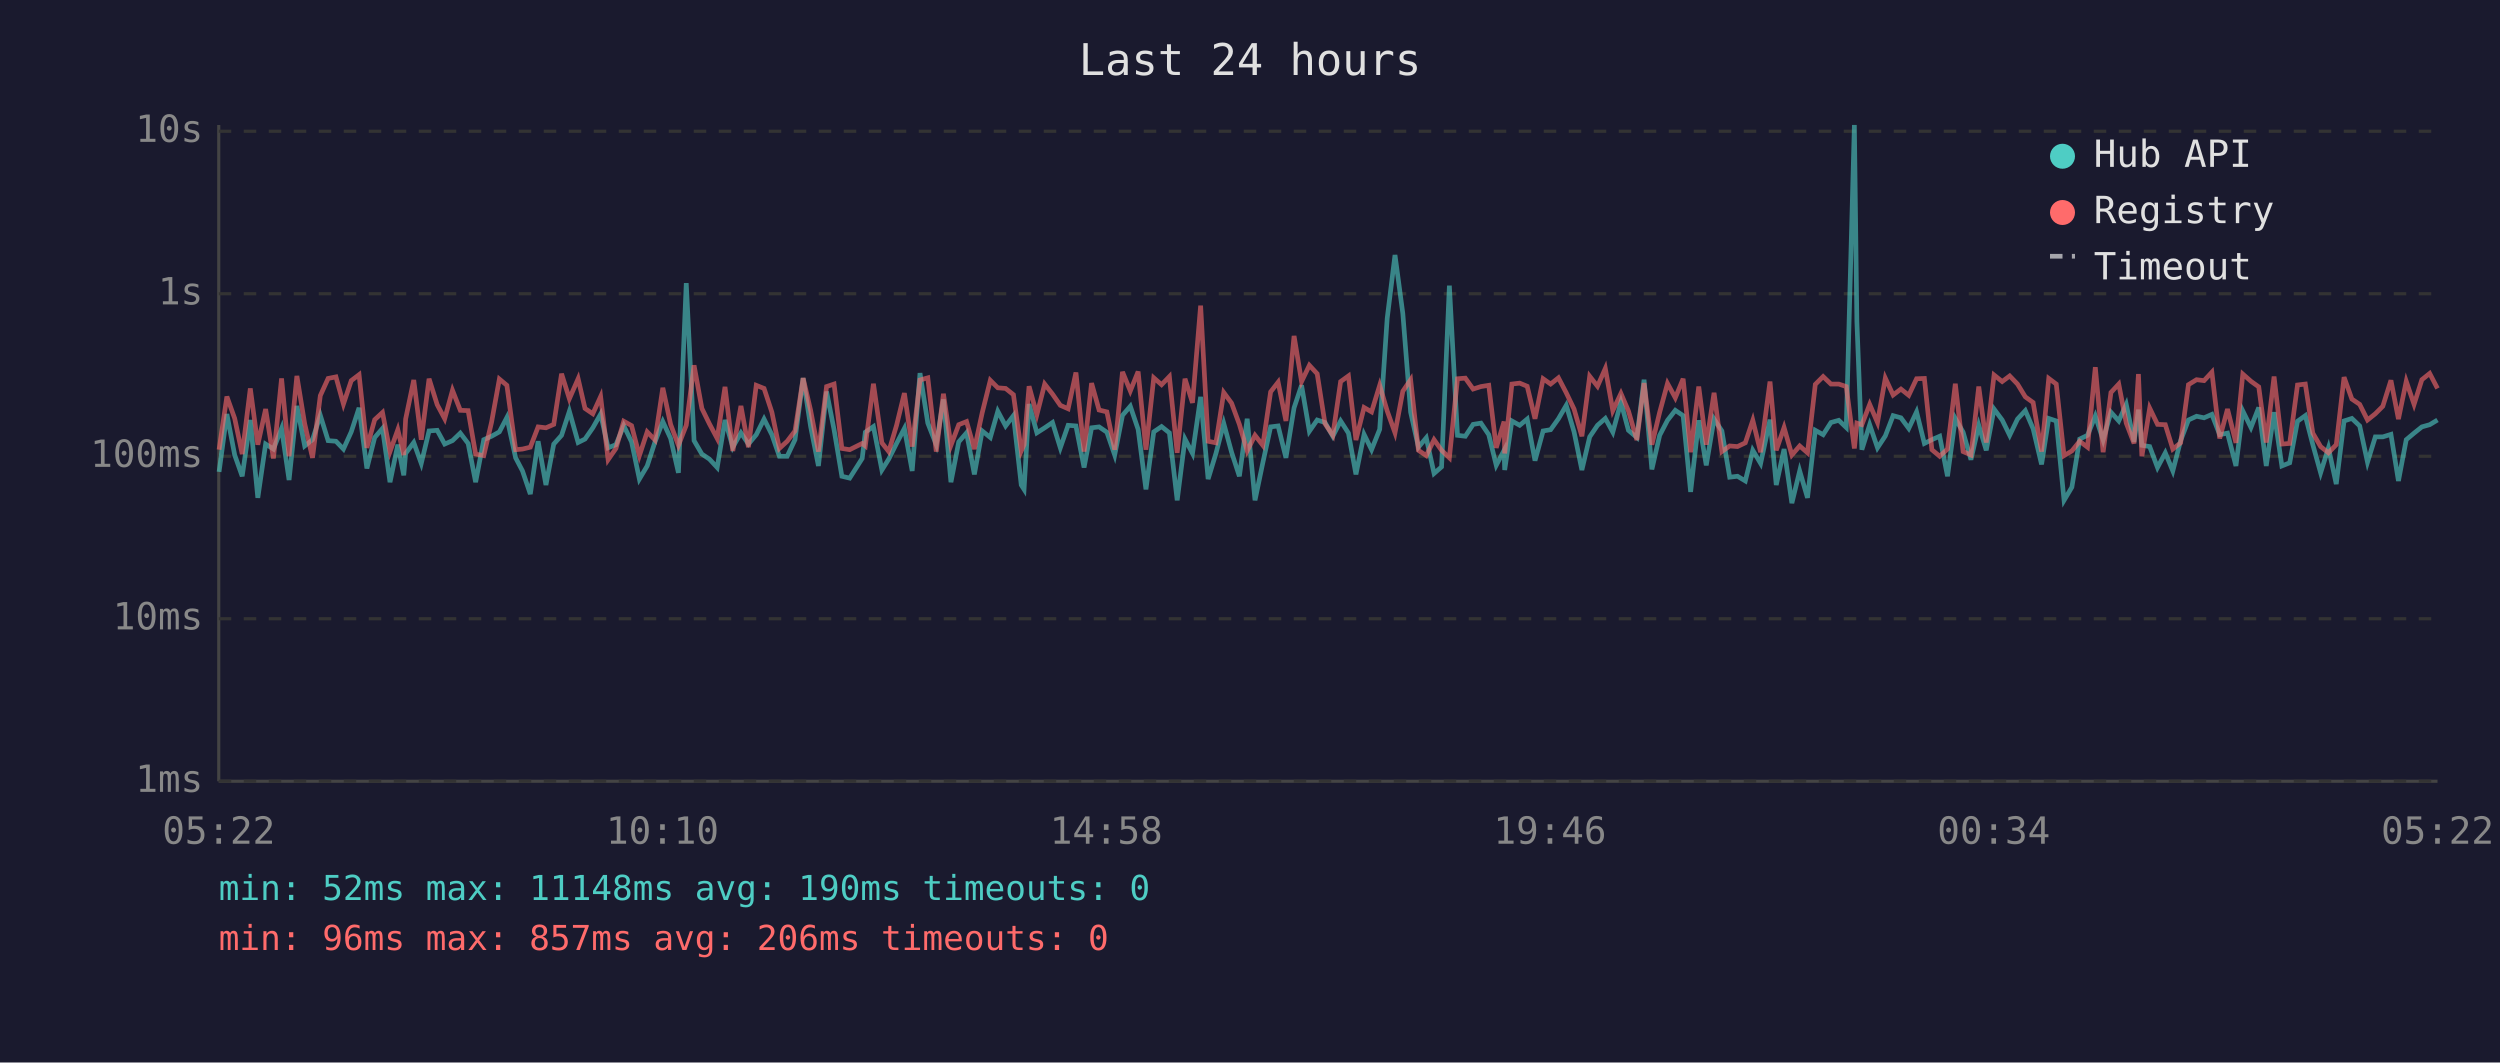
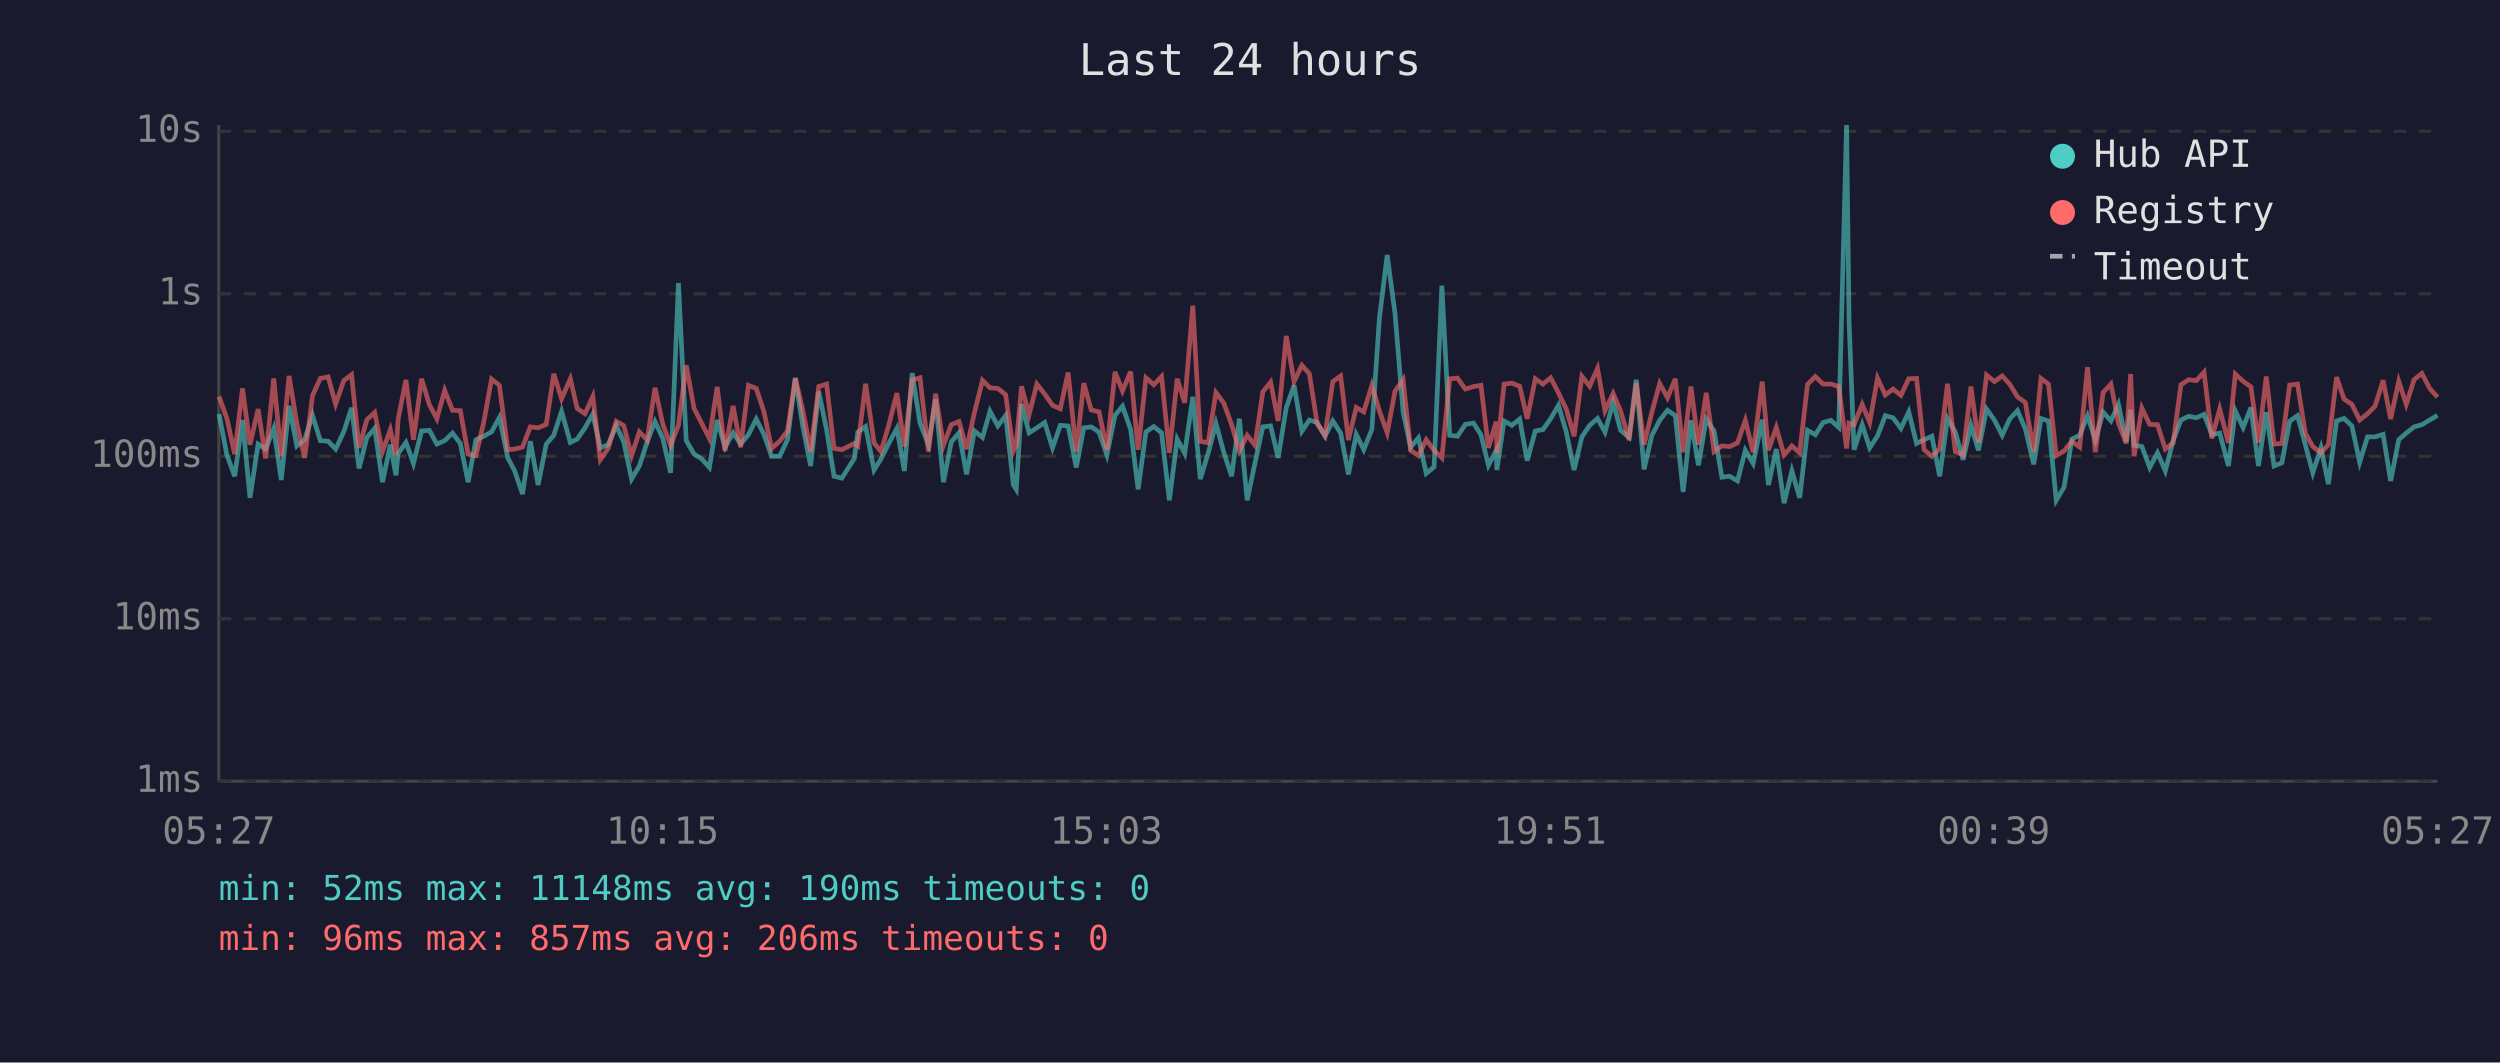
<svg xmlns="http://www.w3.org/2000/svg" viewBox="0 0 800 340" font-family="monospace" font-size="12">
  <rect width="800" height="340" fill="#1a1a2e" />
  <text x="400" y="24" fill="#e0e0e0" font-size="14" text-anchor="middle">Last 24 hours</text>
  <line x1="70" y1="40" x2="70" y2="250" stroke="#444" stroke-width="1" />
  <line x1="70" y1="250" x2="780" y2="250" stroke="#444" stroke-width="1" />
  <line x1="70" y1="250" x2="780" y2="250" stroke="#333" stroke-width="1" stroke-dasharray="4" />
  <text x="65" y="250" fill="#888" text-anchor="end" dominant-baseline="middle">1ms</text>
  <line x1="70" y1="198" x2="780" y2="198" stroke="#333" stroke-width="1" stroke-dasharray="4" />
  <text x="65" y="198" fill="#888" text-anchor="end" dominant-baseline="middle">10ms</text>
  <line x1="70" y1="146" x2="780" y2="146" stroke="#333" stroke-width="1" stroke-dasharray="4" />
  <text x="65" y="146" fill="#888" text-anchor="end" dominant-baseline="middle">100ms</text>
  <line x1="70" y1="94" x2="780" y2="94" stroke="#333" stroke-width="1" stroke-dasharray="4" />
  <text x="65" y="94" fill="#888" text-anchor="end" dominant-baseline="middle">1s</text>
  <line x1="70" y1="42" x2="780" y2="42" stroke="#333" stroke-width="1" stroke-dasharray="4" />
  <text x="65" y="42" fill="#888" text-anchor="end" dominant-baseline="middle">10s</text>
-   <text x="70" y="270" fill="#888" text-anchor="middle">05:22</text>
-   <text x="212" y="270" fill="#888" text-anchor="middle">10:10</text>
-   <text x="354" y="270" fill="#888" text-anchor="middle">14:58</text>
-   <text x="496" y="270" fill="#888" text-anchor="middle">19:46</text>
-   <text x="638" y="270" fill="#888" text-anchor="middle">00:34</text>
-   <text x="780" y="270" fill="#888" text-anchor="middle">05:22</text>
-   <polyline points="70.1,151.0 72.6,132.5 75.1,145.6 77.5,152.4 80.1,134.4 82.5,159.3 85.0,142.1 87.5,143.7 90.1,137.1 92.5,153.6 95.0,129.9 97.5,142.7 100.0,140.7 102.5,132.9 105.0,141.0 107.5,141.2 109.9,143.7 112.4,138.2 114.9,130.5 117.4,149.9 119.9,140.0 122.4,137.1 124.8,154.3 127.3,142.3 129.2,152.1 129.8,145.1 132.4,141.6 134.8,148.3 137.3,137.9 139.9,137.7 142.3,142.1 144.8,141.0 147.3,138.6 149.8,141.9 152.2,154.3 154.8,140.7 157.3,139.6 159.8,138.2 162.2,133.6 165.0,146.5 167.2,150.7 169.7,158.1 172.2,141.2 174.7,155.2 177.2,142.1 179.7,139.3 182.2,131.6 185.0,141.6 187.2,140.5 189.7,136.9 192.2,132.5 194.6,143.3 197.1,142.3 199.6,136.2 202.1,141.4 204.6,153.3 207.1,149.1 209.6,141.4 212.1,134.9 214.6,140.3 217.1,151.3 219.6,90.6 222.1,141.0 224.6,145.3 227.0,146.9 229.5,149.6 232.0,134.4 234.5,143.1 237.1,138.5 239.5,142.1 242.0,139.1 244.5,134.1 247.0,139.1 249.4,146.0 251.9,146.0 254.4,140.7 257.0,121.0 259.4,136.5 261.9,149.1 264.5,125.3 266.9,137.5 269.4,152.4 271.9,153.0 275.9,146.7 276.9,138.3 279.5,136.5 282.2,150.4 284.4,146.9 286.9,141.9 289.4,137.1 291.9,150.7 294.4,119.4 296.9,135.4 299.6,142.3 301.9,127.8 304.3,154.3 306.8,141.4 309.3,138.5 311.8,151.8 314.3,137.9 316.9,140.0 319.3,131.6 321.8,136.3 324.3,133.0 326.8,155.2 327.7,156.6 329.3,129.3 331.8,138.5 334.3,136.9 336.8,135.2 339.3,143.3 341.8,136.1 344.3,136.3 346.9,149.6 349.3,136.9 351.7,136.6 354.2,138.3 356.7,145.6 359.2,132.9 361.7,130.0 364.2,137.4 366.7,156.6 369.2,138.2 371.7,136.5 374.2,138.5 376.7,160.1 379.2,140.5 381.6,145.1 384.2,127.0 386.6,153.3 389.1,145.1 391.6,135.5 394.1,144.7 396.6,152.4 399.1,134.0 401.6,160.1 404.1,148.1 406.6,136.6 409.0,136.3 411.5,146.5 414.1,130.5 416.5,123.3 419.0,138.0 421.5,134.4 424.0,135.2 426.5,139.6 429.0,134.7 431.5,138.6 433.9,151.8 436.5,139.0 438.9,143.9 441.5,137.4 443.9,101.9 446.4,81.6 448.9,100.3 451.4,131.9 453.9,143.1 456.4,140.1 458.9,151.5 461.3,149.4 463.8,91.4 466.4,139.3 468.9,139.6 471.4,135.8 473.9,135.4 476.4,139.1 478.8,148.9 481.3,144.1 481.5,150.4 483.8,134.7 486.3,136.1 488.7,134.1 491.2,147.4 493.8,137.9 496.2,137.5 498.7,134.0 501.2,129.7 503.7,138.2 506.2,150.4 508.7,139.8 511.2,136.1 513.7,133.9 516.1,138.3 518.7,128.7 521.1,137.7 523.8,140.0 526.1,121.5 528.6,150.2 531.1,139.3 533.6,134.5 536.1,131.3 538.6,133.0 541.0,157.4 543.6,134.5 546.0,148.9 548.5,134.1 551.0,137.9 553.5,152.7 556.0,152.4 558.5,153.9 560.9,144.1 563.4,148.3 566.4,134.3 568.4,155.2 570.9,143.7 573.4,161.0 575.9,150.7 578.4,159.3 580.9,137.7 583.4,139.1 585.9,135.2 588.4,134.5 590.8,136.8 593.4,40.0 594.2,102.9 595.8,143.9 598.3,135.9 600.8,143.3 603.3,139.5 605.8,133.0 608.3,133.7 610.8,137.1 613.3,131.8 615.8,141.9 618.2,140.7 620.7,139.6 623.2,152.4 625.7,133.9 628.2,138.3 630.7,147.1 633.2,136.1 635.6,144.1 638.1,130.9 640.7,134.4 643.1,139.3 645.6,134.1 648.1,131.4 650.6,137.2 653.3,148.6 655.6,133.9 658.0,134.7 660.5,160.1 663.0,155.9 665.5,140.5 668.0,139.3 670.5,133.1 673.0,140.8 675.5,131.9 678.0,134.7 680.4,129.4 682.9,141.4 684.3,131.1 685.4,142.5 687.9,142.9 690.4,149.6 692.9,144.9 695.3,150.7 697.8,141.0 700.3,134.4 702.9,133.2 705.3,133.7 707.8,132.6 710.3,139.1 712.8,138.6 715.5,149.1 717.7,131.5 720.3,136.8 722.8,130.4 725.2,149.1 727.7,131.9 730.2,149.1 732.7,148.1 735.2,134.8 737.7,133.0 740.1,142.3 742.6,151.3 745.1,143.3 747.6,154.9 750.1,134.7 752.6,133.9 755.1,136.3 757.6,147.9 760.1,139.8 762.5,139.8 765.1,139.0 767.5,153.9 770.0,140.7 772.5,138.6 775.0,136.6 777.5,135.9 780.0,134.4" fill="none" stroke="#4ecdc4" stroke-width="1.5" opacity="0.6" />
-   <polyline points="70.1,143.9 72.6,126.9 75.1,133.9 77.5,145.3 80.1,124.3 82.5,142.3 85.0,130.9 87.5,146.7 90.1,121.1 92.5,146.0 95.0,120.3 97.5,135.6 100.0,146.5 102.5,126.6 105.0,121.1 107.5,120.6 109.9,129.3 112.4,121.8 114.9,119.9 117.4,143.3 119.9,134.3 122.4,132.0 124.8,144.5 127.3,137.5 129.2,145.6 129.8,134.1 132.4,121.6 134.8,140.7 137.3,121.2 139.9,129.5 142.3,134.0 144.8,124.9 147.3,131.3 149.8,131.4 152.2,145.3 154.8,145.8 157.3,135.1 159.8,121.3 162.2,123.3 165.0,143.9 167.2,143.7 169.7,143.1 172.2,136.6 174.7,136.9 177.2,135.8 179.7,119.6 182.2,127.6 185.0,121.2 187.2,130.7 189.7,132.4 192.2,126.9 194.6,147.1 197.1,143.5 199.6,134.8 202.1,136.2 204.6,145.8 207.1,138.2 209.6,140.8 212.1,124.1 214.6,135.8 217.1,142.5 219.6,136.1 222.1,116.9 224.6,130.7 227.0,135.6 229.5,140.3 232.0,123.8 234.5,144.3 237.1,129.9 239.5,143.1 242.0,123.3 244.5,124.3 247.0,131.9 249.4,143.5 251.9,141.2 254.4,137.9 257.0,121.0 259.4,131.3 261.9,144.5 264.5,123.7 266.9,122.9 269.4,143.5 271.9,143.9 275.9,141.9 276.9,142.7 279.5,122.8 282.2,141.7 284.4,144.5 286.9,136.1 289.4,125.8 291.9,142.9 294.4,121.6 296.9,120.9 299.6,144.5 301.9,126.0 304.3,142.5 306.8,135.9 309.3,134.9 311.8,143.7 314.3,132.1 316.9,121.7 319.3,124.1 321.8,124.3 324.3,126.3 326.8,144.3 327.7,142.3 329.3,123.6 331.8,132.7 334.3,122.9 336.8,126.1 339.3,129.7 341.8,130.8 344.3,119.2 346.9,144.5 349.3,122.6 351.7,131.2 354.2,131.8 356.7,143.9 359.2,119.0 361.7,125.1 364.2,118.9 366.7,143.9 369.2,120.9 371.7,123.1 374.2,120.5 376.7,144.9 379.2,121.2 381.6,128.9 384.2,97.8 386.6,141.2 389.1,141.7 391.6,125.6 394.1,129.0 396.6,135.8 399.1,144.3 401.6,139.3 404.1,142.5 406.6,125.4 409.0,122.3 411.5,134.7 414.1,107.5 416.5,122.1 419.0,116.9 421.5,119.6 424.0,135.6 426.5,139.3 429.0,122.1 431.5,120.3 433.9,140.8 436.5,130.4 438.9,131.8 441.5,123.3 443.9,131.5 446.4,138.5 448.9,125.2 451.4,121.5 453.9,144.1 456.4,145.8 458.9,140.7 461.3,144.1 463.8,146.5 466.4,121.2 468.9,121.0 471.4,124.5 473.9,123.7 476.4,123.3 478.8,143.3 481.3,134.9 481.5,145.1 483.8,122.9 486.3,122.6 488.7,123.6 491.2,134.0 493.8,121.2 496.2,122.9 498.7,120.9 501.2,125.7 503.7,130.9 506.2,139.6 508.7,120.4 511.2,123.6 513.7,117.9 516.1,131.4 518.7,125.9 521.1,131.5 523.8,140.8 526.1,122.6 528.6,142.3 531.1,131.9 533.6,122.7 536.1,127.3 538.6,121.2 541.0,144.7 543.6,123.7 546.0,142.3 548.5,125.7 551.0,144.5 553.5,142.7 556.0,142.9 558.5,141.7 560.9,134.5 563.4,144.7 566.4,122.1 568.4,144.1 570.9,136.8 573.4,145.6 575.9,142.7 578.4,144.9 580.9,123.0 583.4,120.5 585.9,122.9 588.4,122.9 590.8,123.7 593.4,143.5 594.2,135.4 595.8,135.9 598.3,129.4 600.8,135.2 603.3,121.0 605.8,126.4 608.3,124.5 610.8,126.5 613.3,121.2 615.8,121.1 618.2,143.9 620.7,146.0 623.2,143.7 625.7,122.8 628.2,144.5 630.7,145.6 633.2,123.7 635.6,141.6 638.1,120.0 640.7,122.1 643.1,120.3 645.6,122.9 648.1,127.0 650.6,128.8 653.3,144.5 655.6,121.1 658.0,122.9 660.5,145.8 663.0,144.3 665.5,141.2 668.0,143.1 670.5,117.5 673.0,144.7 675.5,125.6 678.0,122.9 680.4,135.4 682.9,141.9 684.3,119.7 685.4,146.0 687.9,130.6 690.4,135.8 692.9,135.9 695.3,143.7 697.8,141.7 700.3,123.1 702.9,121.5 705.3,121.8 707.8,119.1 710.3,140.3 712.8,130.9 715.5,141.7 717.7,119.7 720.3,122.0 722.8,123.8 725.2,141.6 727.7,120.5 730.2,142.1 732.7,141.9 735.2,123.2 737.7,122.9 740.1,138.6 742.6,142.9 745.1,144.9 747.6,142.3 750.1,120.7 752.6,127.7 755.1,129.4 757.6,134.4 760.1,132.4 762.5,130.0 765.1,121.7 767.5,134.1 770.0,122.0 772.5,129.4 775.0,121.5 777.5,119.5 780.0,124.3" fill="none" stroke="#ff6b6b" stroke-width="1.5" opacity="0.6" />
+   <text x="70" y="270" fill="#888" text-anchor="middle">05:27</text>
+   <text x="212" y="270" fill="#888" text-anchor="middle">10:15</text>
+   <text x="354" y="270" fill="#888" text-anchor="middle">15:03</text>
+   <text x="496" y="270" fill="#888" text-anchor="middle">19:51</text>
+   <text x="638" y="270" fill="#888" text-anchor="middle">00:39</text>
+   <text x="780" y="270" fill="#888" text-anchor="middle">05:27</text>
+   <polyline points="70.1,132.5 72.6,145.6 75.1,152.4 77.6,134.4 80.0,159.3 82.6,142.1 85.0,143.7 87.6,137.1 90.0,153.6 92.5,129.9 95.0,142.7 97.5,140.7 100.0,132.9 102.5,141.0 105.0,141.2 107.4,143.7 110.0,138.2 112.5,130.5 114.9,149.9 117.4,140.0 119.9,137.1 122.4,154.3 124.9,142.3 126.7,152.1 127.4,145.1 129.9,141.6 132.3,148.3 134.9,137.9 137.4,137.7 139.8,142.1 142.3,141.0 144.8,138.6 147.3,141.9 149.8,154.3 152.3,140.7 154.8,139.6 157.3,138.2 159.8,133.6 162.5,146.5 164.7,150.7 167.2,158.1 169.7,141.2 172.2,155.2 174.8,142.1 177.2,139.3 179.7,131.6 182.5,141.6 184.7,140.5 187.2,136.9 189.7,132.5 192.1,143.3 194.6,142.3 197.2,136.2 199.6,141.4 202.1,153.3 204.6,149.1 207.1,141.4 209.6,134.9 212.1,140.3 214.6,151.3 217.1,90.6 219.6,141.0 222.1,145.3 224.6,146.9 227.0,149.6 229.5,134.4 232.0,143.1 234.6,138.5 237.0,142.1 239.5,139.1 242.0,134.1 244.5,139.1 246.9,146.0 249.5,146.0 252.0,140.7 254.5,121.0 256.9,136.5 259.4,149.1 262.0,125.3 264.5,137.5 266.9,152.4 269.4,153.0 273.4,146.7 274.5,138.3 277.0,136.5 279.7,150.4 281.9,146.9 284.4,141.9 287.0,137.1 289.4,150.7 291.9,119.4 294.4,135.4 297.1,142.3 299.4,127.8 301.9,154.3 304.4,141.4 306.9,138.5 309.3,151.8 311.8,137.9 314.4,140.0 316.8,131.6 319.3,136.3 321.8,133.0 324.3,155.2 325.2,156.6 326.9,129.3 329.3,138.5 331.8,136.9 334.3,135.2 336.8,143.3 339.3,136.1 341.8,136.3 344.4,149.6 346.8,136.9 349.2,136.6 351.7,138.3 354.2,145.6 356.8,132.9 359.2,130.0 361.8,137.4 364.2,156.6 366.7,138.2 369.2,136.5 371.7,138.5 374.2,160.1 376.7,140.5 379.1,145.1 381.7,127.0 384.1,153.3 386.6,145.1 389.1,135.5 391.6,144.7 394.1,152.4 396.6,134.0 399.1,160.1 401.6,148.1 404.1,136.6 406.6,136.3 409.0,146.5 411.6,130.5 414.1,123.3 416.6,138.0 419.0,134.4 421.5,135.2 424.0,139.6 426.5,134.7 429.0,138.6 431.5,151.8 434.0,139.0 436.4,143.9 439.0,137.4 441.4,101.9 443.9,81.6 446.4,100.3 449.0,131.9 451.4,143.1 453.9,140.1 456.4,151.5 458.9,149.4 461.4,91.4 463.9,139.3 466.4,139.6 468.9,135.8 471.5,135.4 473.9,139.1 476.3,148.9 478.8,144.1 479.0,150.4 481.3,134.7 483.8,136.1 486.3,134.1 488.7,147.4 491.3,137.9 493.7,137.5 496.2,134.0 498.7,129.7 501.2,138.2 503.7,150.4 506.2,139.8 508.7,136.1 511.2,133.9 513.6,138.3 516.2,128.7 518.6,137.7 521.3,140.0 523.6,121.5 526.1,150.2 528.6,139.3 531.1,134.5 533.6,131.3 536.1,133.0 538.6,157.4 541.1,134.5 543.5,148.9 546.0,134.1 548.5,137.9 551.0,152.7 553.5,152.4 556.0,153.9 558.5,144.1 561.0,148.3 563.9,134.3 565.9,155.2 568.4,143.7 570.9,161.0 573.4,150.7 575.9,159.3 578.4,137.7 580.9,139.1 583.4,135.2 585.9,134.5 588.4,136.8 590.9,40.0 591.7,102.9 593.3,143.9 595.9,135.9 598.3,143.3 600.8,139.5 603.3,133.0 605.8,133.7 608.3,137.1 610.8,131.8 613.3,141.9 615.7,140.7 618.2,139.6 620.7,152.4 623.2,133.9 625.7,138.3 628.2,147.1 630.7,136.1 633.1,144.1 635.7,130.9 638.2,134.4 640.7,139.3 643.1,134.1 645.6,131.4 648.1,137.2 650.8,148.6 653.1,133.9 655.5,134.7 658.0,160.1 660.5,155.9 663.0,140.5 665.5,139.3 668.0,133.1 670.5,140.8 673.0,131.9 675.5,134.7 677.9,129.4 680.4,141.4 681.8,131.1 682.9,142.5 685.4,142.9 687.9,149.6 690.4,144.9 692.9,150.7 695.4,141.0 697.9,134.4 700.4,133.2 702.8,133.7 705.3,132.6 707.8,139.1 710.3,138.6 713.1,149.1 715.3,131.5 717.8,136.8 720.3,130.4 722.7,149.1 725.2,131.9 727.7,149.1 730.2,148.1 732.7,134.8 735.2,133.0 737.7,142.3 740.1,151.3 742.7,143.3 745.1,154.9 747.7,134.7 750.1,133.9 752.6,136.3 755.1,147.9 757.6,139.8 760.0,139.8 762.6,139.0 765.0,153.9 767.6,140.7 770.0,138.6 772.5,136.6 775.0,135.9 777.5,134.4 780.0,132.9" fill="none" stroke="#4ecdc4" stroke-width="1.5" opacity="0.6" />
+   <polyline points="70.1,126.9 72.6,133.9 75.1,145.3 77.6,124.3 80.0,142.3 82.6,130.9 85.0,146.7 87.6,121.1 90.0,146.0 92.5,120.3 95.0,135.6 97.5,146.5 100.0,126.6 102.5,121.1 105.0,120.6 107.4,129.3 110.0,121.8 112.5,119.9 114.9,143.3 117.4,134.3 119.9,132.0 122.4,144.5 124.9,137.5 126.7,145.6 127.4,134.1 129.9,121.6 132.3,140.7 134.9,121.2 137.4,129.5 139.8,134.0 142.3,124.9 144.8,131.3 147.3,131.4 149.8,145.3 152.3,145.8 154.8,135.1 157.3,121.3 159.8,123.3 162.5,143.9 164.7,143.7 167.2,143.1 169.7,136.6 172.2,136.9 174.8,135.8 177.2,119.6 179.7,127.6 182.5,121.2 184.7,130.7 187.2,132.4 189.7,126.9 192.1,147.1 194.6,143.5 197.2,134.8 199.6,136.2 202.1,145.8 204.6,138.2 207.1,140.8 209.6,124.1 212.1,135.8 214.6,142.5 217.1,136.1 219.6,116.9 222.1,130.7 224.6,135.6 227.0,140.3 229.5,123.8 232.0,144.3 234.6,129.9 237.0,143.1 239.5,123.3 242.0,124.3 244.5,131.9 246.9,143.5 249.5,141.2 252.0,137.9 254.5,121.0 256.9,131.3 259.4,144.5 262.0,123.7 264.5,122.9 266.9,143.5 269.4,143.9 273.4,141.9 274.5,142.7 277.0,122.8 279.7,141.7 281.9,144.5 284.4,136.1 287.0,125.8 289.4,142.9 291.9,121.6 294.4,120.9 297.1,144.5 299.4,126.0 301.9,142.5 304.4,135.9 306.9,134.9 309.3,143.7 311.8,132.1 314.4,121.7 316.8,124.1 319.3,124.3 321.8,126.3 324.3,144.3 325.2,142.3 326.9,123.6 329.3,132.7 331.8,122.9 334.3,126.1 336.8,129.7 339.3,130.8 341.8,119.2 344.4,144.5 346.8,122.6 349.2,131.2 351.7,131.8 354.2,143.9 356.8,119.0 359.2,125.1 361.8,118.9 364.2,143.9 366.7,120.9 369.2,123.1 371.7,120.5 374.2,144.9 376.7,121.2 379.1,128.9 381.7,97.8 384.1,141.2 386.6,141.7 389.1,125.6 391.6,129.0 394.1,135.8 396.6,144.3 399.1,139.3 401.6,142.5 404.1,125.4 406.6,122.3 409.0,134.7 411.6,107.5 414.1,122.1 416.6,116.9 419.0,119.6 421.5,135.6 424.0,139.3 426.5,122.1 429.0,120.3 431.5,140.8 434.0,130.4 436.4,131.8 439.0,123.3 441.4,131.5 443.9,138.5 446.4,125.2 449.0,121.5 451.4,144.1 453.9,145.8 456.4,140.7 458.9,144.1 461.4,146.5 463.9,121.2 466.4,121.0 468.9,124.5 471.5,123.7 473.9,123.3 476.3,143.3 478.8,134.9 479.0,145.1 481.3,122.9 483.8,122.6 486.3,123.6 488.7,134.0 491.3,121.2 493.7,122.9 496.2,120.9 498.7,125.7 501.2,130.9 503.7,139.6 506.2,120.4 508.7,123.6 511.2,117.9 513.6,131.4 516.2,125.9 518.6,131.5 521.3,140.8 523.6,122.6 526.1,142.3 528.6,131.9 531.1,122.7 533.6,127.3 536.1,121.2 538.6,144.7 541.1,123.7 543.5,142.3 546.0,125.7 548.5,144.5 551.0,142.7 553.5,142.9 556.0,141.7 558.5,134.5 561.0,144.7 563.9,122.1 565.9,144.1 568.4,136.8 570.9,145.6 573.4,142.7 575.9,144.9 578.4,123.0 580.9,120.5 583.4,122.9 585.9,122.9 588.4,123.7 590.9,143.5 591.7,135.4 593.3,135.9 595.9,129.4 598.3,135.2 600.8,121.0 603.3,126.4 605.8,124.5 608.3,126.5 610.8,121.2 613.3,121.1 615.7,143.9 618.2,146.0 620.7,143.7 623.2,122.8 625.7,144.5 628.2,145.6 630.7,123.7 633.1,141.6 635.7,120.0 638.2,122.1 640.7,120.3 643.1,122.9 645.6,127.0 648.1,128.8 650.8,144.5 653.1,121.1 655.5,122.9 658.0,145.8 660.5,144.3 663.0,141.2 665.5,143.1 668.0,117.5 670.5,144.7 673.0,125.6 675.5,122.9 677.9,135.4 680.4,141.9 681.8,119.7 682.9,146.0 685.4,130.6 687.9,135.8 690.4,135.9 692.9,143.7 695.4,141.7 697.9,123.1 700.4,121.5 702.8,121.8 705.3,119.1 707.8,140.3 710.3,130.9 713.1,141.7 715.3,119.7 717.8,122.0 720.3,123.8 722.7,141.6 725.2,120.5 727.7,142.1 730.2,141.9 732.7,123.2 735.2,122.9 737.7,138.6 740.1,142.9 742.7,144.9 745.1,142.3 747.7,120.7 750.1,127.7 752.6,129.4 755.1,134.4 757.6,132.4 760.0,130.0 762.6,121.7 765.0,134.1 767.6,122.0 770.0,129.4 772.5,121.5 775.0,119.5 777.5,124.3 780.0,127.1" fill="none" stroke="#ff6b6b" stroke-width="1.5" opacity="0.6" />
  <circle cx="660" cy="50" r="4" fill="#4ecdc4" />
  <text x="670" y="50" fill="#e0e0e0" dominant-baseline="middle">Hub API</text>
  <circle cx="660" cy="68" r="4" fill="#ff6b6b" />
  <text x="670" y="68" fill="#e0e0e0" dominant-baseline="middle">Registry</text>
  <line x1="656" y1="82" x2="664" y2="82" stroke="#e0e0e0" stroke-width="1.5" stroke-dasharray="4,3" opacity="0.7" />
  <text x="670" y="86" fill="#e0e0e0" dominant-baseline="middle">Timeout</text>
  <text x="70" y="288" fill="#4ecdc4" font-size="11">min: 52ms  max: 11148ms  avg: 190ms  timeouts: 0</text>
  <text x="70" y="304" fill="#ff6b6b" font-size="11">min: 96ms  max: 857ms  avg: 206ms  timeouts: 0</text>
</svg>
